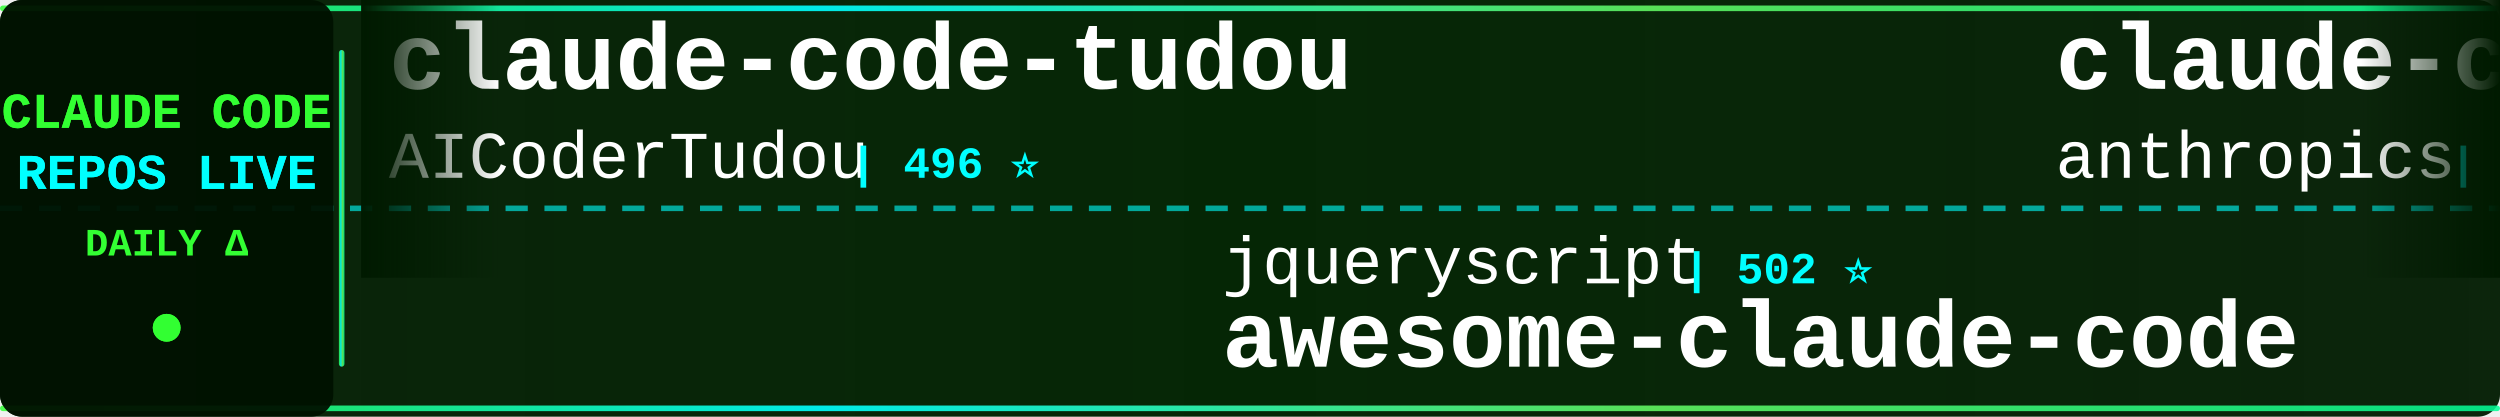
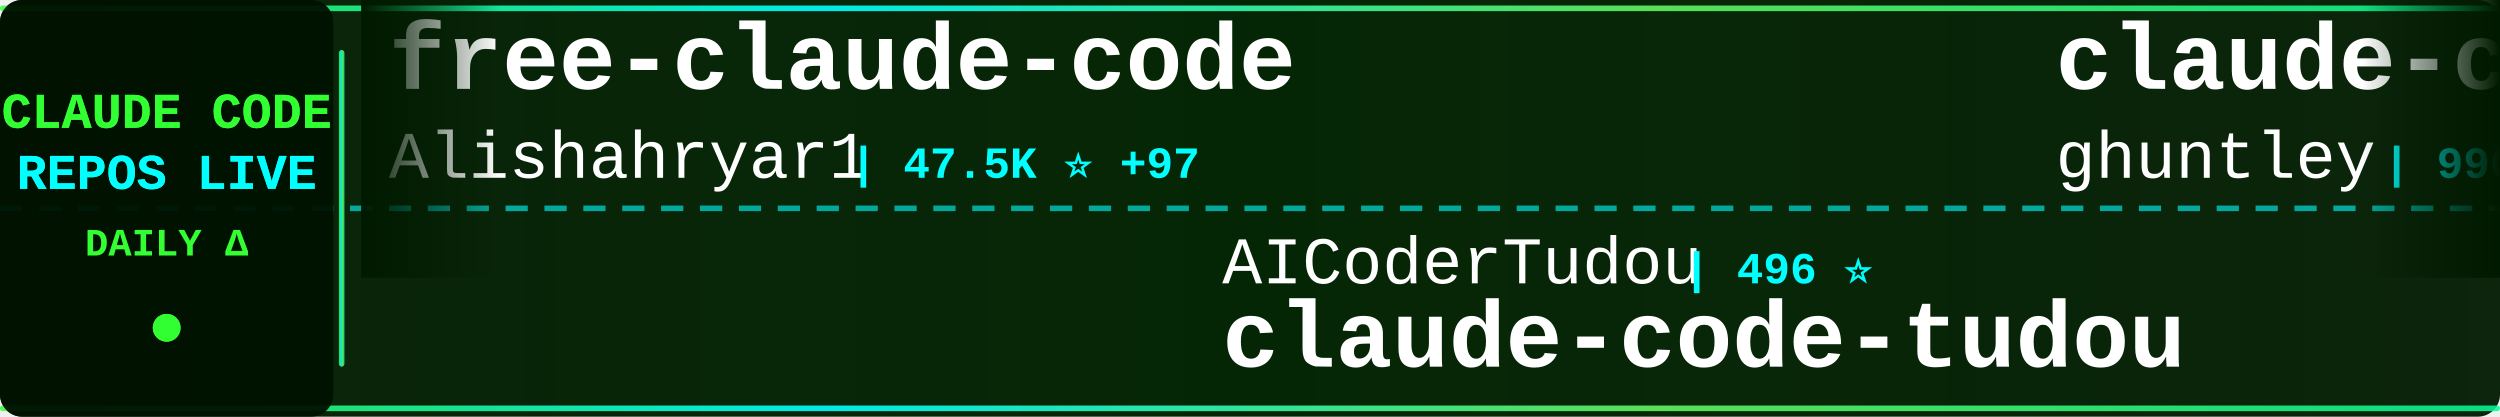
<svg xmlns="http://www.w3.org/2000/svg" width="900" height="150">
  <defs>
    <linearGradient id="tickerBg" x1="0%" y1="0%" x2="100%" y2="0%">
      <stop offset="0%" style="stop-color:#001a00;stop-opacity:0.95" />
      <stop offset="50%" style="stop-color:#002200;stop-opacity:0.98" />
      <stop offset="100%" style="stop-color:#001a00;stop-opacity:0.95" />
    </linearGradient>
    <linearGradient id="borderGrad" x1="0%" y1="0%" x2="100%" y2="0%">
      <stop offset="0%" style="stop-color:#33ff33;stop-opacity:0.85">
        <animate attributeName="stop-opacity" values="0.85;1;0.85" dur="2s" repeatCount="indefinite" />
      </stop>
      <stop offset="33%" style="stop-color:#00ffff;stop-opacity:0.9">
        <animate attributeName="stop-opacity" values="0.9;1;0.9" dur="2.2s" repeatCount="indefinite" />
      </stop>
      <stop offset="66%" style="stop-color:#66ff66;stop-opacity:0.85">
        <animate attributeName="stop-opacity" values="0.85;1;0.85" dur="1.8s" repeatCount="indefinite" />
      </stop>
      <stop offset="100%" style="stop-color:#00ff99;stop-opacity:0.85">
        <animate attributeName="stop-opacity" values="0.85;1;0.85" dur="2s" repeatCount="indefinite" />
      </stop>
    </linearGradient>
    <filter id="textGlow">
      <feGaussianBlur stdDeviation="0.1" result="coloredBlur" />
      <feMerge>
        <feMergeNode in="coloredBlur" />
        <feMergeNode in="SourceGraphic" />
      </feMerge>
    </filter>
    <filter id="metricGlow">
      <feGaussianBlur stdDeviation="0.2" result="coloredBlur" />
      <feMerge>
        <feMergeNode in="coloredBlur" />
        <feMergeNode in="SourceGraphic" />
      </feMerge>
    </filter>
    <linearGradient id="leftFade" x1="0%" y1="0%" x2="100%" y2="0%">
      <stop offset="0%" style="stop-color:#001a00;stop-opacity:1" />
      <stop offset="100%" style="stop-color:#001a00;stop-opacity:0" />
    </linearGradient>
    <linearGradient id="rightFade" x1="0%" y1="0%" x2="100%" y2="0%">
      <stop offset="0%" style="stop-color:#001a00;stop-opacity:0" />
      <stop offset="100%" style="stop-color:#001a00;stop-opacity:1" />
    </linearGradient>
  </defs>
  <rect width="900" height="150" fill="url(#tickerBg)" rx="8" />
  <rect x="0" y="2" width="900" height="2" fill="url(#borderGrad)" rx="1" />
  <rect x="0" y="146" width="900" height="2" fill="url(#borderGrad)" rx="1" />
  <line x1="0" y1="75" x2="900" y2="75" stroke="#00ffff" stroke-width="2" stroke-dasharray="8 6" opacity="0.6" />
  <rect x="0" y="0" width="120" height="150" fill="#001100" opacity="0.95" rx="8" />
  <text x="60" y="46" font-family="'Courier New', monospace" font-size="18" font-weight="bold" fill="#33ff33" text-anchor="middle" filter="url(#textGlow)">
    CLAUDE CODE
  </text>
  <text x="60" y="68" font-family="'Courier New', monospace" font-size="18" font-weight="bold" fill="#00ffff" text-anchor="middle" filter="url(#textGlow)">
    REPOS LIVE
  </text>
  <text x="60" y="92" font-family="'Courier New', monospace" font-size="14" font-weight="bold" fill="#33ff33" text-anchor="middle">
    DAILY Δ
  </text>
  <circle cx="60" cy="118" r="5" fill="#33ff33" filter="url(#metricGlow)">
    <animate attributeName="r" values="4;6;4" dur="1.5s" repeatCount="indefinite" />
    <animate attributeName="opacity" values="0.6;1;0.6" dur="1.5s" repeatCount="indefinite" />
  </circle>
  <rect x="122" y="18" width="2" height="114" fill="url(#borderGrad)" rx="1" />
  <clipPath id="tickerClip">
    <rect x="130" y="0" width="770" height="150" />
  </clipPath>
  <g clip-path="url(#tickerClip)">
    <g id="tickerItems">
      <animateTransform attributeName="transform" attributeType="XML" type="translate" from="0 0" to="-3000 0" dur="54s" repeatCount="indefinite" />
      <g transform="translate(0, 0)">
-         <text x="140" y="32" font-family="'Courier New', monospace" font-size="34" font-weight="bold" fill="#ffffff">claude-code-tudou</text>
-         <text x="140" y="64" font-family="'Courier New', monospace" font-size="24" font-weight="normal" fill="#ffffff" opacity="1.0">AICoderTudou</text>
-         <text x="306" y="64" font-family="'Courier New', monospace" font-size="16" font-weight="bold" fill="#00ffff"> | 496 ⭐</text>
+         <text x="140" y="32" font-family="'Courier New', monospace" font-size="34" font-weight="bold" fill="#ffffff">free-claude-code</text>
+         <text x="140" y="64" font-family="'Courier New', monospace" font-size="24" font-weight="normal" fill="#ffffff" opacity="1.0">Alishahryar1</text>
+         <text x="306" y="64" font-family="'Courier New', monospace" font-size="16" font-weight="bold" fill="#00ffff"> | 47.5K ⭐ +97</text>
      </g>
      <g transform="translate(300, 0)">
-         <text x="140" y="102" font-family="'Courier New', monospace" font-size="24" font-weight="normal" fill="#ffffff" opacity="1.0">jqueryscript</text>
-         <text x="306" y="102" font-family="'Courier New', monospace" font-size="16" font-weight="bold" fill="#00ffff"> | 502 ⭐</text>
-         <text x="140" y="132" font-family="'Courier New', monospace" font-size="34" font-weight="bold" fill="#ffffff">awesome-claude-code</text>
+         <text x="140" y="102" font-family="'Courier New', monospace" font-size="24" font-weight="normal" fill="#ffffff" opacity="1.0">AICoderTudou</text>
+         <text x="306" y="102" font-family="'Courier New', monospace" font-size="16" font-weight="bold" fill="#00ffff"> | 496 ⭐</text>
+         <text x="140" y="132" font-family="'Courier New', monospace" font-size="34" font-weight="bold" fill="#ffffff">claude-code-tudou</text>
      </g>
      <g transform="translate(600, 0)">
-         <text x="140" y="32" font-family="'Courier New', monospace" font-size="34" font-weight="bold" fill="#ffffff">claude-code-action</text>
-         <text x="140" y="64" font-family="'Courier New', monospace" font-size="24" font-weight="normal" fill="#ffffff" opacity="1.0">anthropics</text>
-         <text x="282" y="64" font-family="'Courier New', monospace" font-size="16" font-weight="bold" fill="#00ffff"> | 8.7K ⭐</text>
+         <text x="140" y="32" font-family="'Courier New', monospace" font-size="34" font-weight="bold" fill="#ffffff">claude-code-source-code-...</text>
+         <text x="140" y="64" font-family="'Courier New', monospace" font-size="24" font-weight="normal" fill="#ffffff" opacity="1.0">ghuntley</text>
+         <text x="258" y="64" font-family="'Courier New', monospace" font-size="16" font-weight="bold" fill="#00ffff"> | 990 ⭐</text>
      </g>
      <g transform="translate(900, 0)">
-         <text x="140" y="102" font-family="'Courier New', monospace" font-size="24" font-weight="normal" fill="#ffffff" opacity="1.0">zstmfhy</text>
-         <text x="246" y="102" font-family="'Courier New', monospace" font-size="16" font-weight="bold" fill="#00ffff"> | 190 ⭐</text>
-         <text x="140" y="132" font-family="'Courier New', monospace" font-size="34" font-weight="bold" fill="#ffffff">Claude-code</text>
+         <text x="140" y="102" font-family="'Courier New', monospace" font-size="24" font-weight="normal" fill="#ffffff" opacity="1.0">digitalsamba</text>
+         <text x="306" y="102" font-family="'Courier New', monospace" font-size="16" font-weight="bold" fill="#00ffff"> | 2.0K ⭐ +6</text>
+         <text x="140" y="132" font-family="'Courier New', monospace" font-size="34" font-weight="bold" fill="#ffffff">claude-code-video-toolki...</text>
      </g>
      <g transform="translate(1200, 0)">
-         <text x="140" y="32" font-family="'Courier New', monospace" font-size="34" font-weight="bold" fill="#ffffff">ECC</text>
-         <text x="140" y="64" font-family="'Courier New', monospace" font-size="24" font-weight="normal" fill="#ffffff" opacity="1.0">affaan-m</text>
-         <text x="258" y="64" font-family="'Courier New', monospace" font-size="16" font-weight="bold" fill="#00ffff"> | 242.3K ⭐ +35</text>
+         <text x="140" y="32" font-family="'Courier New', monospace" font-size="34" font-weight="bold" fill="#ffffff">claude-code-source</text>
+         <text x="140" y="64" font-family="'Courier New', monospace" font-size="24" font-weight="normal" fill="#ffffff" opacity="1.0">JrCx7scC</text>
+         <text x="258" y="64" font-family="'Courier New', monospace" font-size="16" font-weight="bold" fill="#00ffff"> | 374 ⭐</text>
      </g>
      <g transform="translate(1500, 0)">
-         <text x="140" y="102" font-family="'Courier New', monospace" font-size="24" font-weight="normal" fill="#ffffff" opacity="1.0">diet103</text>
-         <text x="246" y="102" font-family="'Courier New', monospace" font-size="16" font-weight="bold" fill="#00ffff"> | 10.0K ⭐</text>
-         <text x="140" y="132" font-family="'Courier New', monospace" font-size="34" font-weight="bold" fill="#ffffff">claude-code-infrastructu...</text>
+         <text x="140" y="102" font-family="'Courier New', monospace" font-size="24" font-weight="normal" fill="#ffffff" opacity="1.0">777genius</text>
+         <text x="270" y="102" font-family="'Courier New', monospace" font-size="16" font-weight="bold" fill="#00ffff"> | 926 ⭐</text>
+         <text x="140" y="132" font-family="'Courier New', monospace" font-size="34" font-weight="bold" fill="#ffffff">claude-code-source-code</text>
      </g>
      <g transform="translate(1800, 0)">
-         <text x="140" y="32" font-family="'Courier New', monospace" font-size="34" font-weight="bold" fill="#ffffff">claude-code-cli</text>
-         <text x="140" y="64" font-family="'Courier New', monospace" font-size="24" font-weight="normal" fill="#ffffff" opacity="1.0">huangserva</text>
-         <text x="282" y="64" font-family="'Courier New', monospace" font-size="16" font-weight="bold" fill="#00ffff"> | 623 ⭐</text>
+         <text x="140" y="32" font-family="'Courier New', monospace" font-size="34" font-weight="bold" fill="#ffffff">claude-code-proxy</text>
+         <text x="140" y="64" font-family="'Courier New', monospace" font-size="24" font-weight="normal" fill="#ffffff" opacity="1.0">fuergaosi233</text>
+         <text x="306" y="64" font-family="'Courier New', monospace" font-size="16" font-weight="bold" fill="#00ffff"> | 2.8K ⭐</text>
      </g>
      <g transform="translate(2100, 0)">
-         <text x="140" y="102" font-family="'Courier New', monospace" font-size="24" font-weight="normal" fill="#ffffff" opacity="1.0">shanraisshan</text>
-         <text x="306" y="102" font-family="'Courier New', monospace" font-size="16" font-weight="bold" fill="#00ffff"> | 64.9K ⭐ +3</text>
-         <text x="140" y="132" font-family="'Courier New', monospace" font-size="34" font-weight="bold" fill="#ffffff">claude-code-best-practic...</text>
+         <text x="140" y="102" font-family="'Courier New', monospace" font-size="24" font-weight="normal" fill="#ffffff" opacity="1.0">repowise-dev</text>
+         <text x="306" y="102" font-family="'Courier New', monospace" font-size="16" font-weight="bold" fill="#00ffff"> | 1.2K ⭐ +1</text>
+         <text x="140" y="132" font-family="'Courier New', monospace" font-size="34" font-weight="bold" fill="#ffffff">claude-code-prompts</text>
      </g>
      <g transform="translate(2400, 0)">
-         <text x="140" y="32" font-family="'Courier New', monospace" font-size="34" font-weight="bold" fill="#ffffff">claude_code_src</text>
-         <text x="140" y="64" font-family="'Courier New', monospace" font-size="24" font-weight="normal" fill="#ffffff" opacity="1.0">ponponon</text>
-         <text x="258" y="64" font-family="'Courier New', monospace" font-size="16" font-weight="bold" fill="#00ffff"> | 2.3K ⭐</text>
+         <text x="140" y="32" font-family="'Courier New', monospace" font-size="34" font-weight="bold" fill="#ffffff">claude-code-webui</text>
+         <text x="140" y="64" font-family="'Courier New', monospace" font-size="24" font-weight="normal" fill="#ffffff" opacity="1.0">sugyan</text>
+         <text x="234" y="64" font-family="'Courier New', monospace" font-size="16" font-weight="bold" fill="#00ffff"> | 1.1K ⭐</text>
      </g>
      <g transform="translate(2700, 0)">
-         <text x="140" y="102" font-family="'Courier New', monospace" font-size="24" font-weight="normal" fill="#ffffff" opacity="1.0">musistudio</text>
-         <text x="282" y="102" font-family="'Courier New', monospace" font-size="16" font-weight="bold" fill="#00ffff"> | 36.8K ⭐</text>
-         <text x="140" y="132" font-family="'Courier New', monospace" font-size="34" font-weight="bold" fill="#ffffff">claude-code-router</text>
+         <text x="140" y="102" font-family="'Courier New', monospace" font-size="24" font-weight="normal" fill="#ffffff" opacity="1.0">frankbria</text>
+         <text x="270" y="102" font-family="'Courier New', monospace" font-size="16" font-weight="bold" fill="#00ffff"> | 9.6K ⭐</text>
+         <text x="140" y="132" font-family="'Courier New', monospace" font-size="34" font-weight="bold" fill="#ffffff">ralph-claude-code</text>
      </g>
      <g transform="translate(3000, 0)">
-         <text x="140" y="32" font-family="'Courier New', monospace" font-size="34" font-weight="bold" fill="#ffffff">claude-code-tudou</text>
-         <text x="140" y="64" font-family="'Courier New', monospace" font-size="24" font-weight="normal" fill="#ffffff" opacity="1.0">AICoderTudou</text>
-         <text x="306" y="64" font-family="'Courier New', monospace" font-size="16" font-weight="bold" fill="#00ffff"> | 496 ⭐</text>
+         <text x="140" y="32" font-family="'Courier New', monospace" font-size="34" font-weight="bold" fill="#ffffff">free-claude-code</text>
+         <text x="140" y="64" font-family="'Courier New', monospace" font-size="24" font-weight="normal" fill="#ffffff" opacity="1.0">Alishahryar1</text>
+         <text x="306" y="64" font-family="'Courier New', monospace" font-size="16" font-weight="bold" fill="#00ffff"> | 47.5K ⭐ +97</text>
      </g>
      <g transform="translate(3300, 0)">
-         <text x="140" y="102" font-family="'Courier New', monospace" font-size="24" font-weight="normal" fill="#ffffff" opacity="1.0">jqueryscript</text>
-         <text x="306" y="102" font-family="'Courier New', monospace" font-size="16" font-weight="bold" fill="#00ffff"> | 502 ⭐</text>
-         <text x="140" y="132" font-family="'Courier New', monospace" font-size="34" font-weight="bold" fill="#ffffff">awesome-claude-code</text>
+         <text x="140" y="102" font-family="'Courier New', monospace" font-size="24" font-weight="normal" fill="#ffffff" opacity="1.0">AICoderTudou</text>
+         <text x="306" y="102" font-family="'Courier New', monospace" font-size="16" font-weight="bold" fill="#00ffff"> | 496 ⭐</text>
+         <text x="140" y="132" font-family="'Courier New', monospace" font-size="34" font-weight="bold" fill="#ffffff">claude-code-tudou</text>
      </g>
      <g transform="translate(3600, 0)">
-         <text x="140" y="32" font-family="'Courier New', monospace" font-size="34" font-weight="bold" fill="#ffffff">claude-code-action</text>
-         <text x="140" y="64" font-family="'Courier New', monospace" font-size="24" font-weight="normal" fill="#ffffff" opacity="1.0">anthropics</text>
-         <text x="282" y="64" font-family="'Courier New', monospace" font-size="16" font-weight="bold" fill="#00ffff"> | 8.7K ⭐</text>
+         <text x="140" y="32" font-family="'Courier New', monospace" font-size="34" font-weight="bold" fill="#ffffff">claude-code-source-code-...</text>
+         <text x="140" y="64" font-family="'Courier New', monospace" font-size="24" font-weight="normal" fill="#ffffff" opacity="1.0">ghuntley</text>
+         <text x="258" y="64" font-family="'Courier New', monospace" font-size="16" font-weight="bold" fill="#00ffff"> | 990 ⭐</text>
      </g>
      <g transform="translate(3900, 0)">
-         <text x="140" y="102" font-family="'Courier New', monospace" font-size="24" font-weight="normal" fill="#ffffff" opacity="1.0">zstmfhy</text>
-         <text x="246" y="102" font-family="'Courier New', monospace" font-size="16" font-weight="bold" fill="#00ffff"> | 190 ⭐</text>
-         <text x="140" y="132" font-family="'Courier New', monospace" font-size="34" font-weight="bold" fill="#ffffff">Claude-code</text>
+         <text x="140" y="102" font-family="'Courier New', monospace" font-size="24" font-weight="normal" fill="#ffffff" opacity="1.0">digitalsamba</text>
+         <text x="306" y="102" font-family="'Courier New', monospace" font-size="16" font-weight="bold" fill="#00ffff"> | 2.0K ⭐ +6</text>
+         <text x="140" y="132" font-family="'Courier New', monospace" font-size="34" font-weight="bold" fill="#ffffff">claude-code-video-toolki...</text>
      </g>
    </g>
  </g>
  <rect x="130" y="0" width="50" height="100" fill="url(#leftFade)" />
  <rect x="850" y="0" width="50" height="100" fill="url(#rightFade)" />
</svg>
